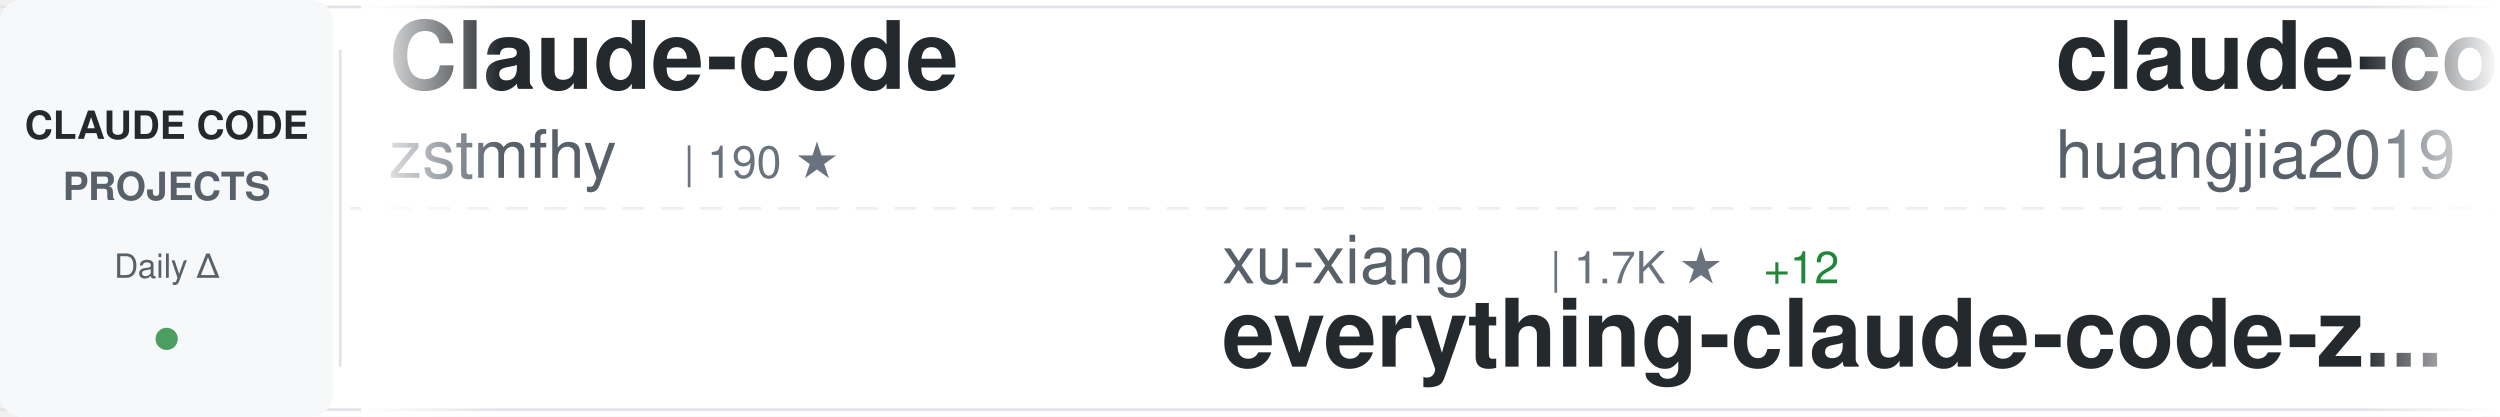
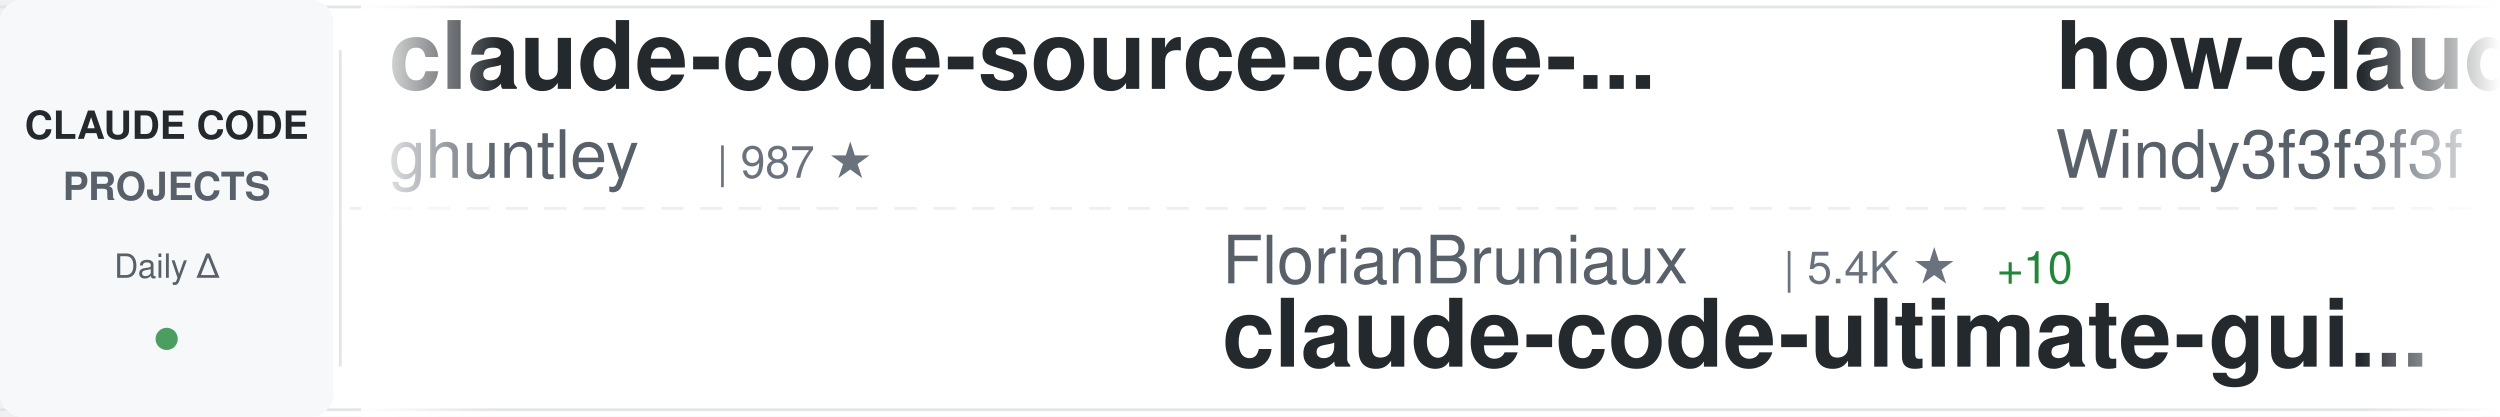
<svg xmlns="http://www.w3.org/2000/svg" width="900" height="150">
  <defs>
    <linearGradient id="awesomeLeftFade" x1="0%" y1="0%" x2="100%" y2="0%">
      <stop offset="0%" style="stop-color:#ffffff;stop-opacity:1" />
      <stop offset="100%" style="stop-color:#ffffff;stop-opacity:0" />
    </linearGradient>
    <linearGradient id="awesomeRightFade" x1="0%" y1="0%" x2="100%" y2="0%">
      <stop offset="0%" style="stop-color:#ffffff;stop-opacity:0" />
      <stop offset="100%" style="stop-color:#ffffff;stop-opacity:1" />
    </linearGradient>
  </defs>
  <rect width="900" height="150" fill="#ffffff" rx="8" />
  <rect x="0" y="2" width="900" height="1" fill="#e1e4e8" />
  <rect x="0" y="147" width="900" height="1" fill="#e1e4e8" />
  <line x1="0" y1="75" x2="900" y2="75" stroke="#e1e4e8" stroke-width="1" stroke-dasharray="8 6" opacity="0.6" />
  <rect x="0" y="0" width="120" height="150" fill="#f6f8fa" rx="8" />
  <text x="60" y="50" font-family="-apple-system, BlinkMacSystemFont, 'Segoe UI', Helvetica, Arial, sans-serif" font-size="14" font-weight="600" fill="#24292e" text-anchor="middle">CLAUDE CODE</text>
  <text x="60" y="72" font-family="-apple-system, BlinkMacSystemFont, 'Segoe UI', Helvetica, Arial, sans-serif" font-size="14" font-weight="600" fill="#586069" text-anchor="middle">PROJECTS</text>
  <text x="60" y="100" font-family="-apple-system, BlinkMacSystemFont, 'Segoe UI', Helvetica, Arial, sans-serif" font-size="12" font-weight="500" fill="#586069" text-anchor="middle">Daily Δ</text>
  <circle cx="60" cy="122" r="4" fill="#22863a" opacity="0.8" />
  <rect x="122" y="18" width="1" height="114" fill="#e1e4e8" />
  <clipPath id="awesomeTickerClip">
    <rect x="130" y="0" width="770" height="150" />
  </clipPath>
  <g clip-path="url(#awesomeTickerClip)">
    <g id="awesomeTickerItems">
      <animateTransform attributeName="transform" attributeType="XML" type="translate" from="0 0" to="-3000 0" dur="54s" repeatCount="indefinite" />
      <g transform="translate(0, 0)">
-         <text x="140" y="32" font-family="-apple-system, BlinkMacSystemFont, 'Segoe UI', Helvetica, Arial, sans-serif" font-size="34" font-weight="600" fill="#24292e">Claude-code</text>
-         <text x="140" y="64" font-family="-apple-system, BlinkMacSystemFont, 'Segoe UI', Helvetica, Arial, sans-serif" font-size="24" font-weight="400" fill="#586069">zstmfhy</text>
-         <text x="246" y="64" font-family="-apple-system, BlinkMacSystemFont, 'Segoe UI', Helvetica, Arial, sans-serif" font-size="16" font-weight="500" fill="#6a737d">| 190 ★</text>
+         <text x="140" y="32" font-family="-apple-system, BlinkMacSystemFont, 'Segoe UI', Helvetica, Arial, sans-serif" font-size="34" font-weight="600" fill="#24292e">claude-code-source-code-...</text>
+         <text x="140" y="64" font-family="-apple-system, BlinkMacSystemFont, 'Segoe UI', Helvetica, Arial, sans-serif" font-size="24" font-weight="400" fill="#586069">ghuntley</text>
+         <text x="258" y="64" font-family="-apple-system, BlinkMacSystemFont, 'Segoe UI', Helvetica, Arial, sans-serif" font-size="16" font-weight="500" fill="#6a737d">| 987 ★</text>
      </g>
      <g transform="translate(300, 0)">
-         <text x="140" y="102" font-family="-apple-system, BlinkMacSystemFont, 'Segoe UI', Helvetica, Arial, sans-serif" font-size="24" font-weight="400" fill="#586069">xu-xiang</text>
-         <text x="258" y="102" font-family="-apple-system, BlinkMacSystemFont, 'Segoe UI', Helvetica, Arial, sans-serif" font-size="16" font-weight="500" fill="#6a737d">| 1.7K ★</text>
-         <text x="335" y="102" font-family="-apple-system, BlinkMacSystemFont, 'Segoe UI', Helvetica, Arial, sans-serif" font-size="16" font-weight="500" fill="#22863a"> +12</text>
-         <text x="140" y="132" font-family="-apple-system, BlinkMacSystemFont, 'Segoe UI', Helvetica, Arial, sans-serif" font-size="34" font-weight="600" fill="#24292e">everything-claude-code-z...</text>
+         <text x="140" y="102" font-family="-apple-system, BlinkMacSystemFont, 'Segoe UI', Helvetica, Arial, sans-serif" font-size="24" font-weight="400" fill="#586069">FlorianBruniaux</text>
+         <text x="342" y="102" font-family="-apple-system, BlinkMacSystemFont, 'Segoe UI', Helvetica, Arial, sans-serif" font-size="16" font-weight="500" fill="#6a737d">| 5.4K ★</text>
+         <text x="419" y="102" font-family="-apple-system, BlinkMacSystemFont, 'Segoe UI', Helvetica, Arial, sans-serif" font-size="16" font-weight="500" fill="#22863a"> +10</text>
+         <text x="140" y="132" font-family="-apple-system, BlinkMacSystemFont, 'Segoe UI', Helvetica, Arial, sans-serif" font-size="34" font-weight="600" fill="#24292e">claude-code-ultimate-gui...</text>
      </g>
      <g transform="translate(600, 0)">
-         <text x="140" y="32" font-family="-apple-system, BlinkMacSystemFont, 'Segoe UI', Helvetica, Arial, sans-serif" font-size="34" font-weight="600" fill="#24292e">claude-code-engineering</text>
-         <text x="140" y="64" font-family="-apple-system, BlinkMacSystemFont, 'Segoe UI', Helvetica, Arial, sans-serif" font-size="24" font-weight="400" fill="#586069">huangjia2019</text>
-         <text x="306" y="64" font-family="-apple-system, BlinkMacSystemFont, 'Segoe UI', Helvetica, Arial, sans-serif" font-size="16" font-weight="500" fill="#6a737d">| 976 ★</text>
-         <text x="374" y="64" font-family="-apple-system, BlinkMacSystemFont, 'Segoe UI', Helvetica, Arial, sans-serif" font-size="16" font-weight="500" fill="#22863a"> +5</text>
+         <text x="140" y="32" font-family="-apple-system, BlinkMacSystemFont, 'Segoe UI', Helvetica, Arial, sans-serif" font-size="34" font-weight="600" fill="#24292e">how-claude-code-works</text>
+         <text x="140" y="64" font-family="-apple-system, BlinkMacSystemFont, 'Segoe UI', Helvetica, Arial, sans-serif" font-size="24" font-weight="400" fill="#586069">Windy3f3f3f3f</text>
+         <text x="318" y="64" font-family="-apple-system, BlinkMacSystemFont, 'Segoe UI', Helvetica, Arial, sans-serif" font-size="16" font-weight="500" fill="#6a737d">| 3.2K ★</text>
+         <text x="395" y="64" font-family="-apple-system, BlinkMacSystemFont, 'Segoe UI', Helvetica, Arial, sans-serif" font-size="16" font-weight="500" fill="#22863a"> +12</text>
      </g>
      <g transform="translate(900, 0)">
-         <text x="140" y="102" font-family="-apple-system, BlinkMacSystemFont, 'Segoe UI', Helvetica, Arial, sans-serif" font-size="24" font-weight="400" fill="#586069">jeremylongshore</text>
-         <text x="342" y="102" font-family="-apple-system, BlinkMacSystemFont, 'Segoe UI', Helvetica, Arial, sans-serif" font-size="16" font-weight="500" fill="#6a737d">| 2.5K ★</text>
-         <text x="419" y="102" font-family="-apple-system, BlinkMacSystemFont, 'Segoe UI', Helvetica, Arial, sans-serif" font-size="16" font-weight="500" fill="#22863a"> +4</text>
-         <text x="140" y="132" font-family="-apple-system, BlinkMacSystemFont, 'Segoe UI', Helvetica, Arial, sans-serif" font-size="34" font-weight="600" fill="#24292e">claude-code-plugins-plus...</text>
+         <text x="140" y="102" font-family="-apple-system, BlinkMacSystemFont, 'Segoe UI', Helvetica, Arial, sans-serif" font-size="24" font-weight="400" fill="#586069">ChinaSiro</text>
+         <text x="270" y="102" font-family="-apple-system, BlinkMacSystemFont, 'Segoe UI', Helvetica, Arial, sans-serif" font-size="16" font-weight="500" fill="#6a737d">| 9.5K ★</text>
+         <text x="347" y="102" font-family="-apple-system, BlinkMacSystemFont, 'Segoe UI', Helvetica, Arial, sans-serif" font-size="16" font-weight="500" fill="#22863a"> +7</text>
+         <text x="140" y="132" font-family="-apple-system, BlinkMacSystemFont, 'Segoe UI', Helvetica, Arial, sans-serif" font-size="34" font-weight="600" fill="#24292e">claude-code-sourcemap</text>
      </g>
      <g transform="translate(1200, 0)">
-         <text x="140" y="32" font-family="-apple-system, BlinkMacSystemFont, 'Segoe UI', Helvetica, Arial, sans-serif" font-size="34" font-weight="600" fill="#24292e">claude-code-action</text>
-         <text x="140" y="64" font-family="-apple-system, BlinkMacSystemFont, 'Segoe UI', Helvetica, Arial, sans-serif" font-size="24" font-weight="400" fill="#586069">anthropics</text>
-         <text x="282" y="64" font-family="-apple-system, BlinkMacSystemFont, 'Segoe UI', Helvetica, Arial, sans-serif" font-size="16" font-weight="500" fill="#6a737d">| 8.3K ★</text>
-         <text x="359" y="64" font-family="-apple-system, BlinkMacSystemFont, 'Segoe UI', Helvetica, Arial, sans-serif" font-size="16" font-weight="500" fill="#22863a"> +17</text>
+         <text x="140" y="32" font-family="-apple-system, BlinkMacSystemFont, 'Segoe UI', Helvetica, Arial, sans-serif" font-size="34" font-weight="600" fill="#24292e">Dive-into-Claude-Code</text>
+         <text x="140" y="64" font-family="-apple-system, BlinkMacSystemFont, 'Segoe UI', Helvetica, Arial, sans-serif" font-size="24" font-weight="400" fill="#586069">VILA-Lab</text>
+         <text x="258" y="64" font-family="-apple-system, BlinkMacSystemFont, 'Segoe UI', Helvetica, Arial, sans-serif" font-size="16" font-weight="500" fill="#6a737d">| 1.9K ★</text>
+         <text x="335" y="64" font-family="-apple-system, BlinkMacSystemFont, 'Segoe UI', Helvetica, Arial, sans-serif" font-size="16" font-weight="500" fill="#22863a"> +10</text>
      </g>
      <g transform="translate(1500, 0)">
-         <text x="140" y="102" font-family="-apple-system, BlinkMacSystemFont, 'Segoe UI', Helvetica, Arial, sans-serif" font-size="24" font-weight="400" fill="#586069">luongnv89</text>
-         <text x="270" y="102" font-family="-apple-system, BlinkMacSystemFont, 'Segoe UI', Helvetica, Arial, sans-serif" font-size="16" font-weight="500" fill="#6a737d">| 39.8K ★</text>
-         <text x="356" y="102" font-family="-apple-system, BlinkMacSystemFont, 'Segoe UI', Helvetica, Arial, sans-serif" font-size="16" font-weight="500" fill="#22863a"> +48</text>
-         <text x="140" y="132" font-family="-apple-system, BlinkMacSystemFont, 'Segoe UI', Helvetica, Arial, sans-serif" font-size="34" font-weight="600" fill="#24292e">claude-howto</text>
+         <text x="140" y="102" font-family="-apple-system, BlinkMacSystemFont, 'Segoe UI', Helvetica, Arial, sans-serif" font-size="24" font-weight="400" fill="#586069">Pimzino</text>
+         <text x="246" y="102" font-family="-apple-system, BlinkMacSystemFont, 'Segoe UI', Helvetica, Arial, sans-serif" font-size="16" font-weight="500" fill="#6a737d">| 3.8K ★</text>
+         <text x="323" y="102" font-family="-apple-system, BlinkMacSystemFont, 'Segoe UI', Helvetica, Arial, sans-serif" font-size="16" font-weight="500" fill="#22863a"> +1</text>
+         <text x="140" y="132" font-family="-apple-system, BlinkMacSystemFont, 'Segoe UI', Helvetica, Arial, sans-serif" font-size="34" font-weight="600" fill="#24292e">claude-code-spec-workflo...</text>
      </g>
      <g transform="translate(1800, 0)">
-         <text x="140" y="32" font-family="-apple-system, BlinkMacSystemFont, 'Segoe UI', Helvetica, Arial, sans-serif" font-size="34" font-weight="600" fill="#24292e">claude-code-hooks-master...</text>
-         <text x="140" y="64" font-family="-apple-system, BlinkMacSystemFont, 'Segoe UI', Helvetica, Arial, sans-serif" font-size="24" font-weight="400" fill="#586069">disler</text>
-         <text x="234" y="64" font-family="-apple-system, BlinkMacSystemFont, 'Segoe UI', Helvetica, Arial, sans-serif" font-size="16" font-weight="500" fill="#6a737d">| 3.8K ★</text>
-         <text x="311" y="64" font-family="-apple-system, BlinkMacSystemFont, 'Segoe UI', Helvetica, Arial, sans-serif" font-size="16" font-weight="500" fill="#22863a"> +3</text>
+         <text x="140" y="32" font-family="-apple-system, BlinkMacSystemFont, 'Segoe UI', Helvetica, Arial, sans-serif" font-size="34" font-weight="600" fill="#24292e">learn-claude-code</text>
+         <text x="140" y="64" font-family="-apple-system, BlinkMacSystemFont, 'Segoe UI', Helvetica, Arial, sans-serif" font-size="24" font-weight="400" fill="#586069">shareAI-lab</text>
+         <text x="294" y="64" font-family="-apple-system, BlinkMacSystemFont, 'Segoe UI', Helvetica, Arial, sans-serif" font-size="16" font-weight="500" fill="#6a737d">| 71.0K ★</text>
+         <text x="380" y="64" font-family="-apple-system, BlinkMacSystemFont, 'Segoe UI', Helvetica, Arial, sans-serif" font-size="16" font-weight="500" fill="#22863a"> +118</text>
      </g>
      <g transform="translate(2100, 0)">
-         <text x="140" y="102" font-family="-apple-system, BlinkMacSystemFont, 'Segoe UI', Helvetica, Arial, sans-serif" font-size="24" font-weight="400" fill="#586069">jqueryscript</text>
-         <text x="306" y="102" font-family="-apple-system, BlinkMacSystemFont, 'Segoe UI', Helvetica, Arial, sans-serif" font-size="16" font-weight="500" fill="#6a737d">| 467 ★</text>
-         <text x="140" y="132" font-family="-apple-system, BlinkMacSystemFont, 'Segoe UI', Helvetica, Arial, sans-serif" font-size="34" font-weight="600" fill="#24292e">awesome-claude-code</text>
+         <text x="140" y="102" font-family="-apple-system, BlinkMacSystemFont, 'Segoe UI', Helvetica, Arial, sans-serif" font-size="24" font-weight="400" fill="#586069">zstmfhy</text>
+         <text x="246" y="102" font-family="-apple-system, BlinkMacSystemFont, 'Segoe UI', Helvetica, Arial, sans-serif" font-size="16" font-weight="500" fill="#6a737d">| 190 ★</text>
+         <text x="140" y="132" font-family="-apple-system, BlinkMacSystemFont, 'Segoe UI', Helvetica, Arial, sans-serif" font-size="34" font-weight="600" fill="#24292e">Claude-code</text>
      </g>
      <g transform="translate(2400, 0)">
-         <text x="140" y="32" font-family="-apple-system, BlinkMacSystemFont, 'Segoe UI', Helvetica, Arial, sans-serif" font-size="34" font-weight="600" fill="#24292e">Auto-claude-code-researc...</text>
-         <text x="140" y="64" font-family="-apple-system, BlinkMacSystemFont, 'Segoe UI', Helvetica, Arial, sans-serif" font-size="24" font-weight="400" fill="#586069">wanshuiyin</text>
-         <text x="282" y="64" font-family="-apple-system, BlinkMacSystemFont, 'Segoe UI', Helvetica, Arial, sans-serif" font-size="16" font-weight="500" fill="#6a737d">| 13.4K ★</text>
-         <text x="368" y="64" font-family="-apple-system, BlinkMacSystemFont, 'Segoe UI', Helvetica, Arial, sans-serif" font-size="16" font-weight="500" fill="#22863a"> +41</text>
+         <text x="140" y="32" font-family="-apple-system, BlinkMacSystemFont, 'Segoe UI', Helvetica, Arial, sans-serif" font-size="34" font-weight="600" fill="#24292e">sc-claude-code-files</text>
+         <text x="140" y="64" font-family="-apple-system, BlinkMacSystemFont, 'Segoe UI', Helvetica, Arial, sans-serif" font-size="24" font-weight="400" fill="#586069">https-deeplearning-ai</text>
+         <text x="414" y="64" font-family="-apple-system, BlinkMacSystemFont, 'Segoe UI', Helvetica, Arial, sans-serif" font-size="16" font-weight="500" fill="#6a737d">| 533 ★</text>
      </g>
      <g transform="translate(2700, 0)">
-         <text x="140" y="102" font-family="-apple-system, BlinkMacSystemFont, 'Segoe UI', Helvetica, Arial, sans-serif" font-size="24" font-weight="400" fill="#586069">repowise-dev</text>
-         <text x="306" y="102" font-family="-apple-system, BlinkMacSystemFont, 'Segoe UI', Helvetica, Arial, sans-serif" font-size="16" font-weight="500" fill="#6a737d">| 1.2K ★</text>
-         <text x="383" y="102" font-family="-apple-system, BlinkMacSystemFont, 'Segoe UI', Helvetica, Arial, sans-serif" font-size="16" font-weight="500" fill="#22863a"> +2</text>
-         <text x="140" y="132" font-family="-apple-system, BlinkMacSystemFont, 'Segoe UI', Helvetica, Arial, sans-serif" font-size="34" font-weight="600" fill="#24292e">claude-code-prompts</text>
+         <text x="140" y="102" font-family="-apple-system, BlinkMacSystemFont, 'Segoe UI', Helvetica, Arial, sans-serif" font-size="24" font-weight="400" fill="#586069">rohitg00</text>
+         <text x="258" y="102" font-family="-apple-system, BlinkMacSystemFont, 'Segoe UI', Helvetica, Arial, sans-serif" font-size="16" font-weight="500" fill="#6a737d">| 2.3K ★</text>
+         <text x="335" y="102" font-family="-apple-system, BlinkMacSystemFont, 'Segoe UI', Helvetica, Arial, sans-serif" font-size="16" font-weight="500" fill="#22863a"> +9</text>
+         <text x="140" y="132" font-family="-apple-system, BlinkMacSystemFont, 'Segoe UI', Helvetica, Arial, sans-serif" font-size="34" font-weight="600" fill="#24292e">awesome-claude-code-tool...</text>
      </g>
      <g transform="translate(3000, 0)">
-         <text x="140" y="32" font-family="-apple-system, BlinkMacSystemFont, 'Segoe UI', Helvetica, Arial, sans-serif" font-size="34" font-weight="600" fill="#24292e">Claude-code</text>
-         <text x="140" y="64" font-family="-apple-system, BlinkMacSystemFont, 'Segoe UI', Helvetica, Arial, sans-serif" font-size="24" font-weight="400" fill="#586069">zstmfhy</text>
-         <text x="246" y="64" font-family="-apple-system, BlinkMacSystemFont, 'Segoe UI', Helvetica, Arial, sans-serif" font-size="16" font-weight="500" fill="#6a737d">| 190 ★</text>
+         <text x="140" y="32" font-family="-apple-system, BlinkMacSystemFont, 'Segoe UI', Helvetica, Arial, sans-serif" font-size="34" font-weight="600" fill="#24292e">claude-code-source-code-...</text>
+         <text x="140" y="64" font-family="-apple-system, BlinkMacSystemFont, 'Segoe UI', Helvetica, Arial, sans-serif" font-size="24" font-weight="400" fill="#586069">ghuntley</text>
+         <text x="258" y="64" font-family="-apple-system, BlinkMacSystemFont, 'Segoe UI', Helvetica, Arial, sans-serif" font-size="16" font-weight="500" fill="#6a737d">| 987 ★</text>
      </g>
      <g transform="translate(3300, 0)">
-         <text x="140" y="102" font-family="-apple-system, BlinkMacSystemFont, 'Segoe UI', Helvetica, Arial, sans-serif" font-size="24" font-weight="400" fill="#586069">xu-xiang</text>
-         <text x="258" y="102" font-family="-apple-system, BlinkMacSystemFont, 'Segoe UI', Helvetica, Arial, sans-serif" font-size="16" font-weight="500" fill="#6a737d">| 1.7K ★</text>
-         <text x="335" y="102" font-family="-apple-system, BlinkMacSystemFont, 'Segoe UI', Helvetica, Arial, sans-serif" font-size="16" font-weight="500" fill="#22863a"> +12</text>
-         <text x="140" y="132" font-family="-apple-system, BlinkMacSystemFont, 'Segoe UI', Helvetica, Arial, sans-serif" font-size="34" font-weight="600" fill="#24292e">everything-claude-code-z...</text>
+         <text x="140" y="102" font-family="-apple-system, BlinkMacSystemFont, 'Segoe UI', Helvetica, Arial, sans-serif" font-size="24" font-weight="400" fill="#586069">FlorianBruniaux</text>
+         <text x="342" y="102" font-family="-apple-system, BlinkMacSystemFont, 'Segoe UI', Helvetica, Arial, sans-serif" font-size="16" font-weight="500" fill="#6a737d">| 5.4K ★</text>
+         <text x="419" y="102" font-family="-apple-system, BlinkMacSystemFont, 'Segoe UI', Helvetica, Arial, sans-serif" font-size="16" font-weight="500" fill="#22863a"> +10</text>
+         <text x="140" y="132" font-family="-apple-system, BlinkMacSystemFont, 'Segoe UI', Helvetica, Arial, sans-serif" font-size="34" font-weight="600" fill="#24292e">claude-code-ultimate-gui...</text>
      </g>
      <g transform="translate(3600, 0)">
-         <text x="140" y="32" font-family="-apple-system, BlinkMacSystemFont, 'Segoe UI', Helvetica, Arial, sans-serif" font-size="34" font-weight="600" fill="#24292e">claude-code-engineering</text>
-         <text x="140" y="64" font-family="-apple-system, BlinkMacSystemFont, 'Segoe UI', Helvetica, Arial, sans-serif" font-size="24" font-weight="400" fill="#586069">huangjia2019</text>
-         <text x="306" y="64" font-family="-apple-system, BlinkMacSystemFont, 'Segoe UI', Helvetica, Arial, sans-serif" font-size="16" font-weight="500" fill="#6a737d">| 976 ★</text>
-         <text x="374" y="64" font-family="-apple-system, BlinkMacSystemFont, 'Segoe UI', Helvetica, Arial, sans-serif" font-size="16" font-weight="500" fill="#22863a"> +5</text>
+         <text x="140" y="32" font-family="-apple-system, BlinkMacSystemFont, 'Segoe UI', Helvetica, Arial, sans-serif" font-size="34" font-weight="600" fill="#24292e">how-claude-code-works</text>
+         <text x="140" y="64" font-family="-apple-system, BlinkMacSystemFont, 'Segoe UI', Helvetica, Arial, sans-serif" font-size="24" font-weight="400" fill="#586069">Windy3f3f3f3f</text>
+         <text x="318" y="64" font-family="-apple-system, BlinkMacSystemFont, 'Segoe UI', Helvetica, Arial, sans-serif" font-size="16" font-weight="500" fill="#6a737d">| 3.2K ★</text>
+         <text x="395" y="64" font-family="-apple-system, BlinkMacSystemFont, 'Segoe UI', Helvetica, Arial, sans-serif" font-size="16" font-weight="500" fill="#22863a"> +12</text>
      </g>
      <g transform="translate(3900, 0)">
-         <text x="140" y="102" font-family="-apple-system, BlinkMacSystemFont, 'Segoe UI', Helvetica, Arial, sans-serif" font-size="24" font-weight="400" fill="#586069">jeremylongshore</text>
-         <text x="342" y="102" font-family="-apple-system, BlinkMacSystemFont, 'Segoe UI', Helvetica, Arial, sans-serif" font-size="16" font-weight="500" fill="#6a737d">| 2.5K ★</text>
-         <text x="419" y="102" font-family="-apple-system, BlinkMacSystemFont, 'Segoe UI', Helvetica, Arial, sans-serif" font-size="16" font-weight="500" fill="#22863a"> +4</text>
-         <text x="140" y="132" font-family="-apple-system, BlinkMacSystemFont, 'Segoe UI', Helvetica, Arial, sans-serif" font-size="34" font-weight="600" fill="#24292e">claude-code-plugins-plus...</text>
+         <text x="140" y="102" font-family="-apple-system, BlinkMacSystemFont, 'Segoe UI', Helvetica, Arial, sans-serif" font-size="24" font-weight="400" fill="#586069">ChinaSiro</text>
+         <text x="270" y="102" font-family="-apple-system, BlinkMacSystemFont, 'Segoe UI', Helvetica, Arial, sans-serif" font-size="16" font-weight="500" fill="#6a737d">| 9.5K ★</text>
+         <text x="347" y="102" font-family="-apple-system, BlinkMacSystemFont, 'Segoe UI', Helvetica, Arial, sans-serif" font-size="16" font-weight="500" fill="#22863a"> +7</text>
+         <text x="140" y="132" font-family="-apple-system, BlinkMacSystemFont, 'Segoe UI', Helvetica, Arial, sans-serif" font-size="34" font-weight="600" fill="#24292e">claude-code-sourcemap</text>
      </g>
    </g>
  </g>
  <rect x="130" y="0" width="50" height="150" fill="url(#awesomeLeftFade)" />
  <rect x="850" y="0" width="50" height="150" fill="url(#awesomeRightFade)" />
</svg>
